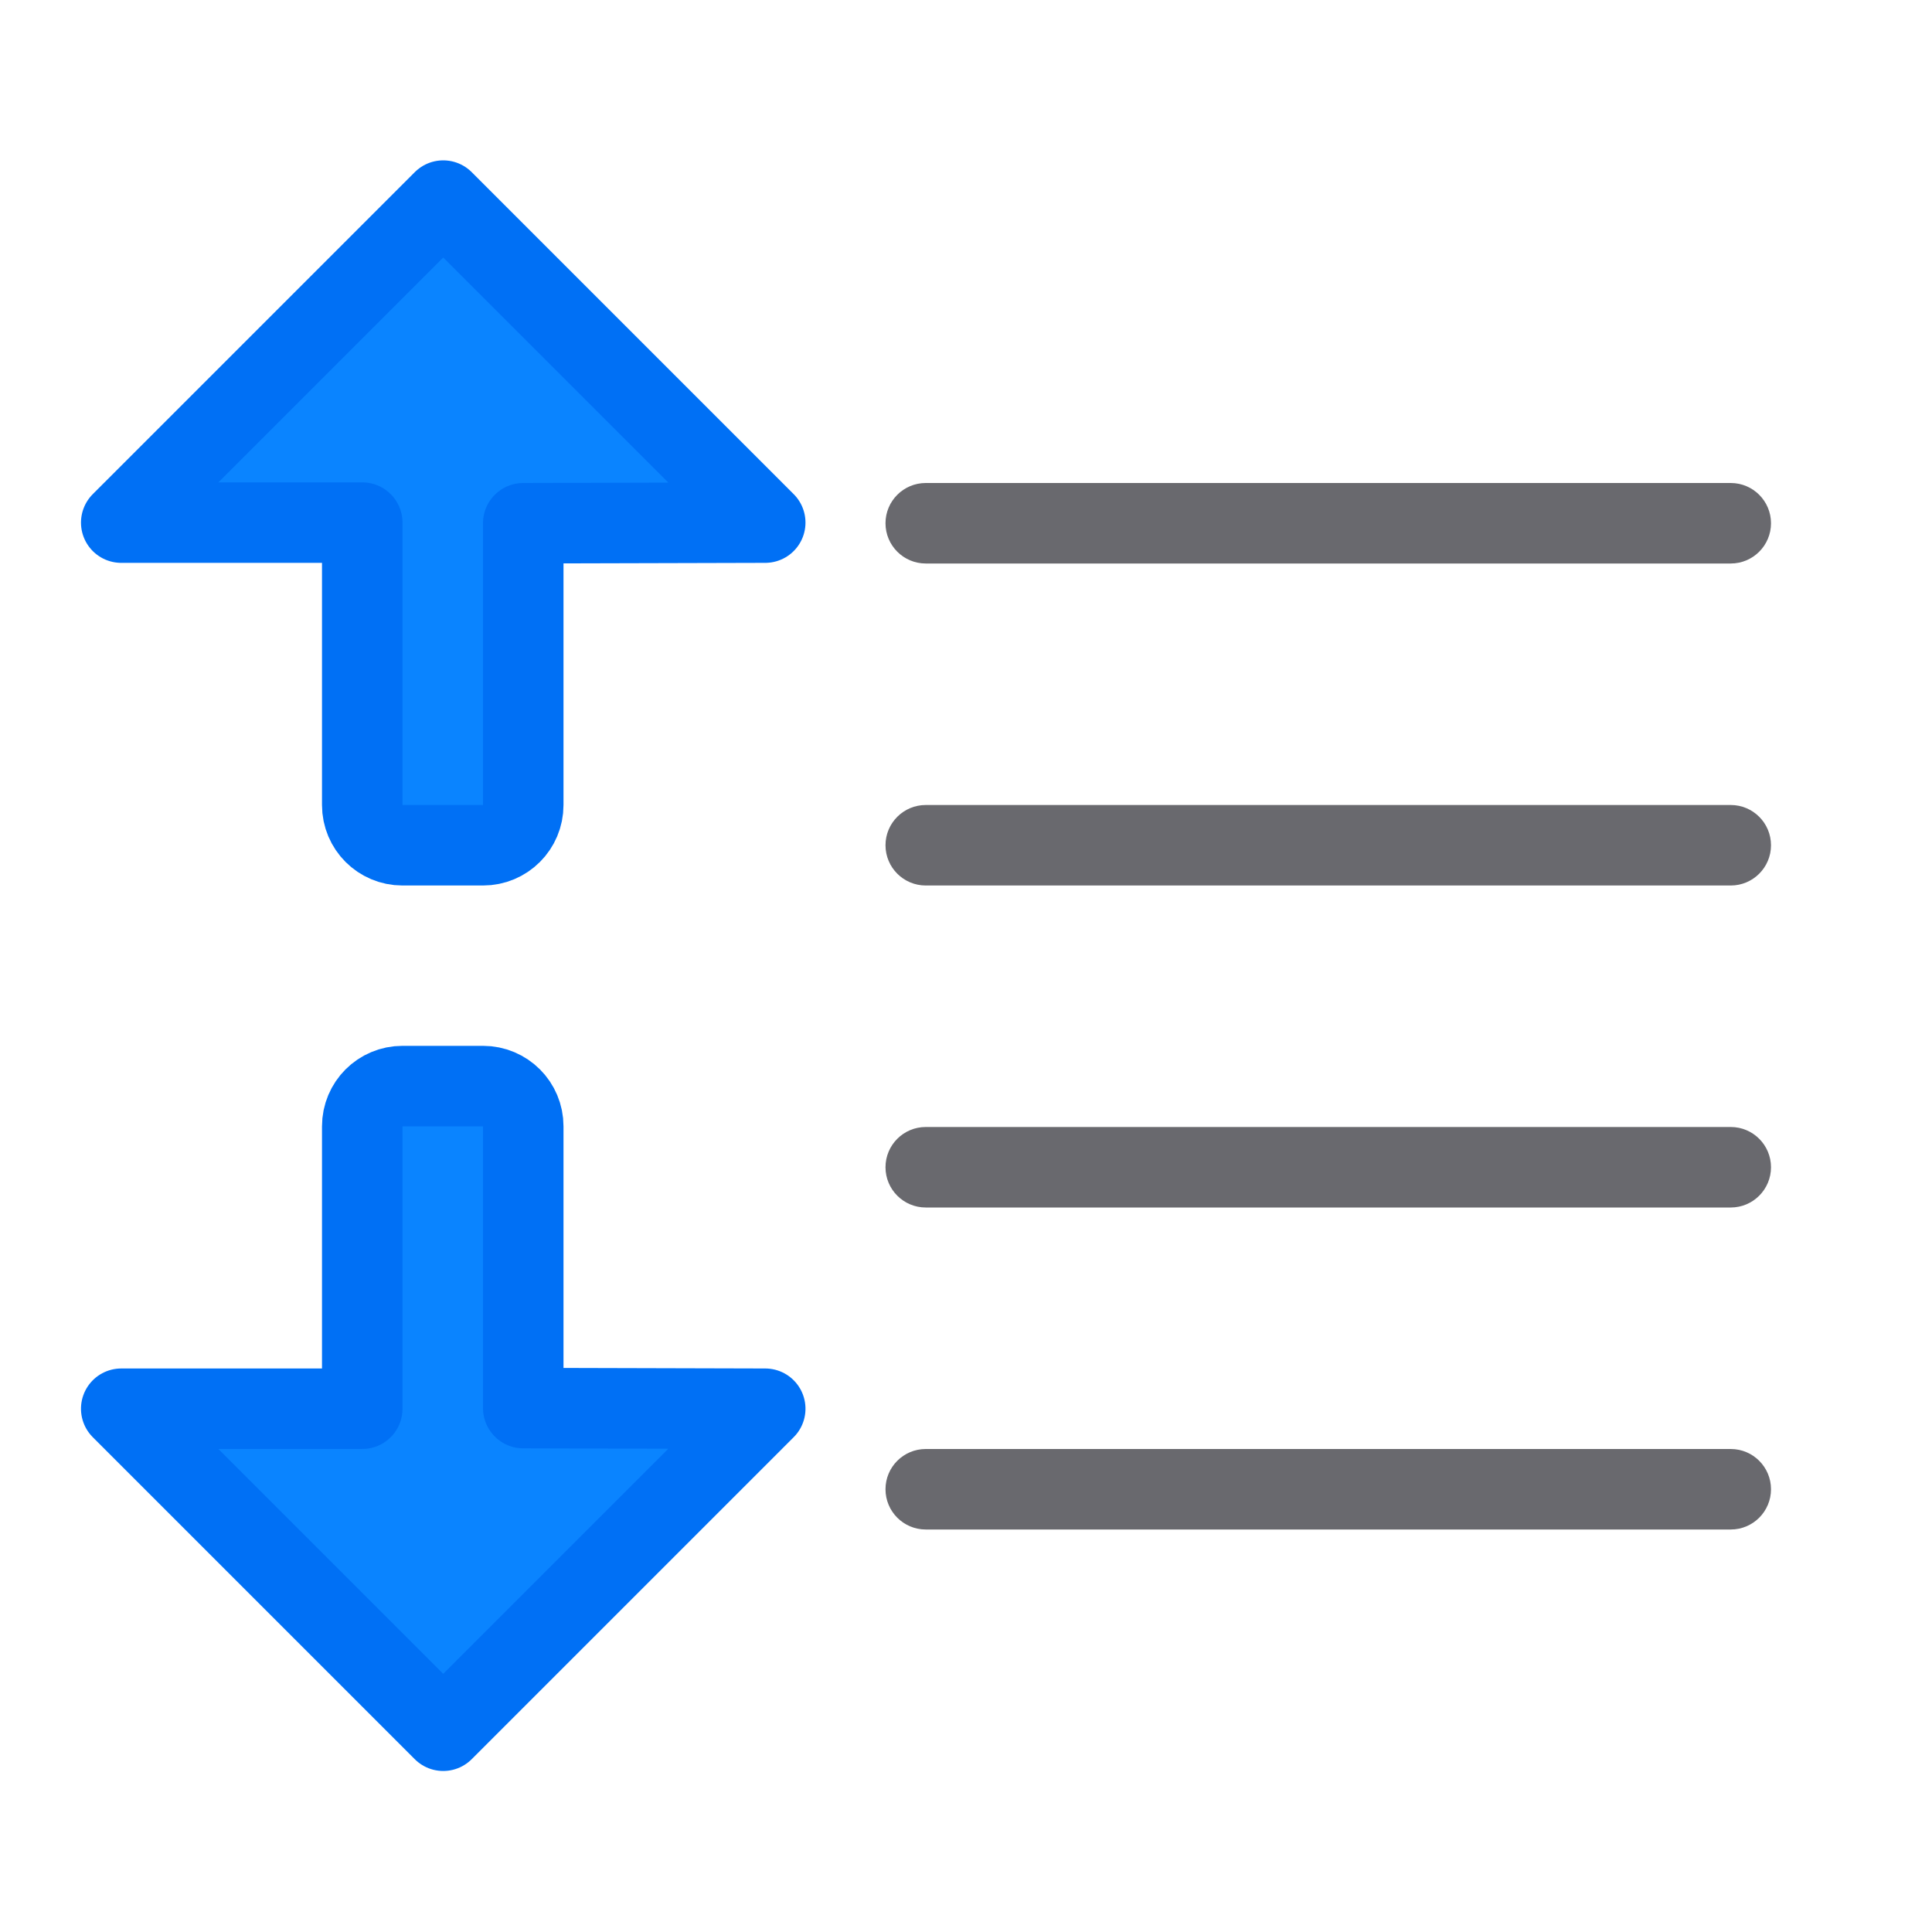
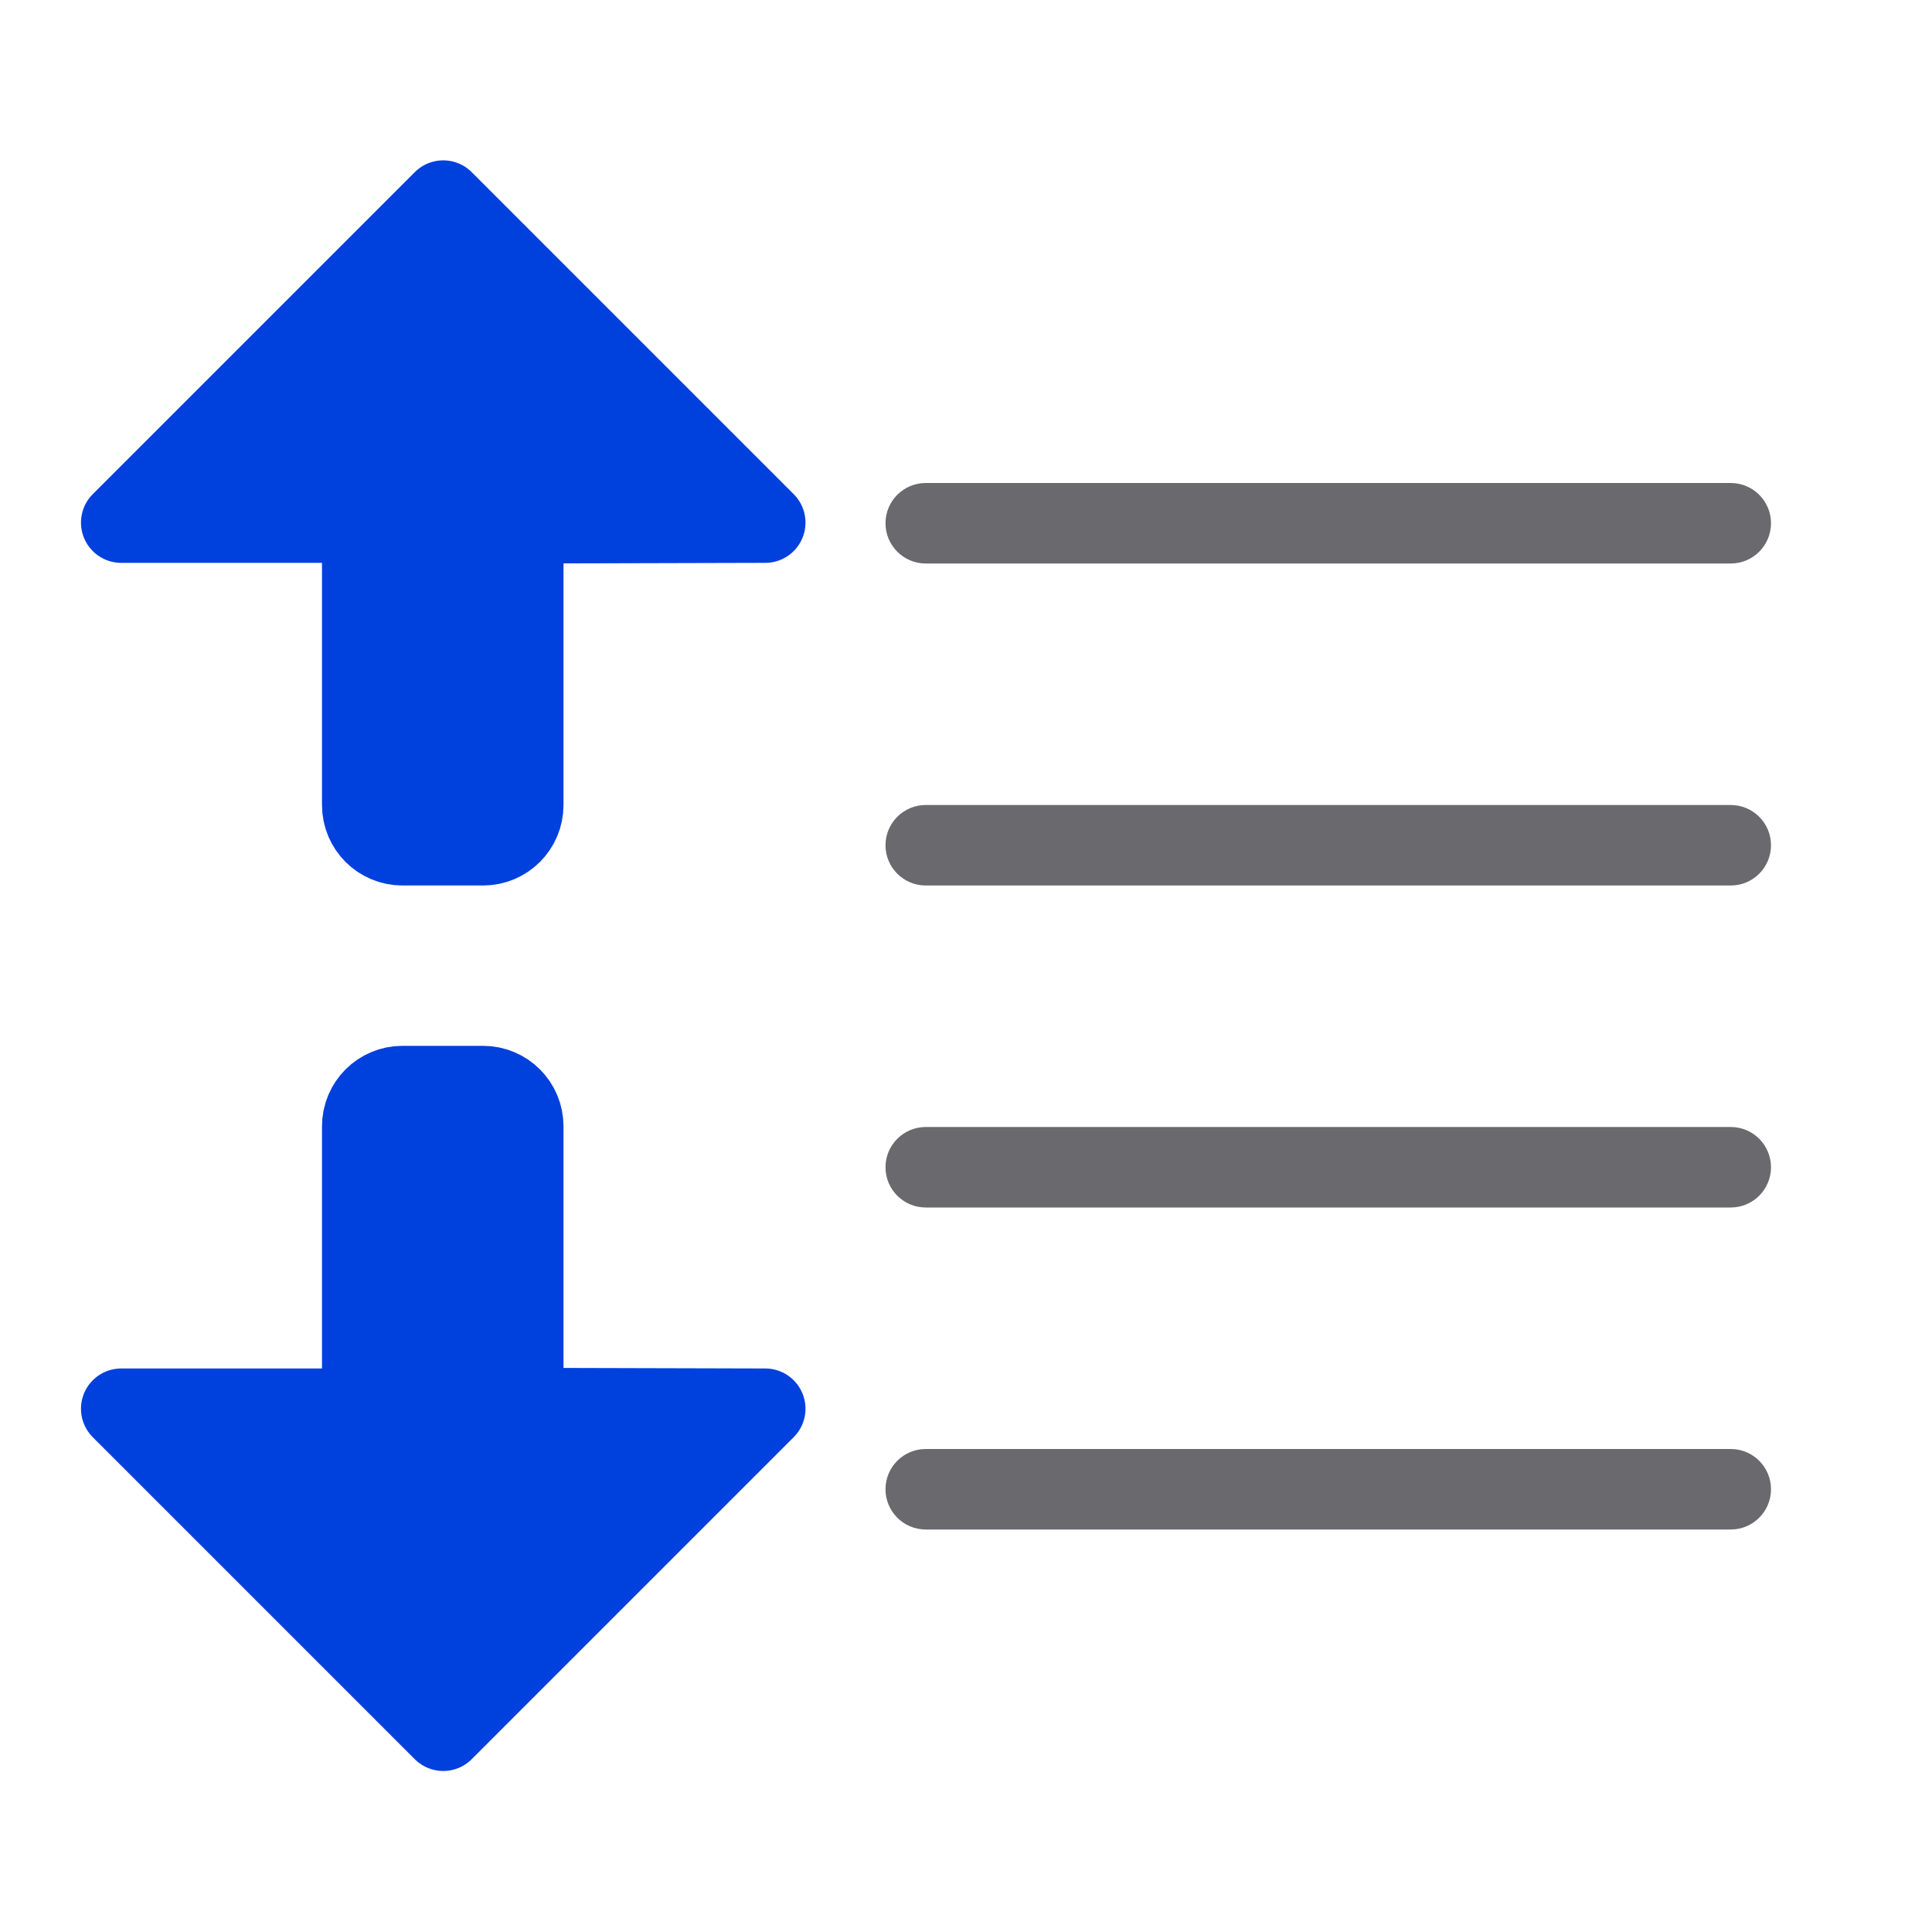
- <svg xmlns="http://www.w3.org/2000/svg" viewBox="0 0 24 24">
-   <g fill="#0a84ff" stroke="#0070f5" stroke-linecap="round" stroke-linejoin="round" transform="matrix(0 1 -1 0 15 -.014242)">
-     <path d="m5.506 2.492-4 4h2.994v.008.5 3c0 .277.223.5.5.5h1c.277 0 .5-.223.5-.5v-3-.492-.008l3.006-.008z" transform="matrix(0 -1 1 0 .014242 15)" />
-     <path d="m21.514 9.494-4 4v-2.994h-.008-.5-3c-.277 0-.5-.223-.5-.5v-1c0-.277.223-.5.5-.5h3 .492.008l.008-3.006z" />
+ <svg xmlns="http://www.w3.org/2000/svg" xmlns:xlink="http://www.w3.org/1999/xlink" viewBox="0 0 24 24" version="1.1" id="svg18">
+   <defs id="defs22">
+     <linearGradient xlink:href="#a" id="linearGradient852" x1="21.925" y1="11.292" x2="2.167" y2="11.723" gradientUnits="userSpaceOnUse" />
+     <linearGradient gradientTransform="translate(-31.42373,-6.610169)" id="a" gradientUnits="userSpaceOnUse" x1="14" x2="13.797" y1="22" y2="2.136">
+       <stop offset="0" stop-color="#0040dd" id="stop2" />
+       <stop offset="1" stop-color="#0a84ff" id="stop4" />
+     </linearGradient>
+     <linearGradient xlink:href="#a" id="linearGradient876" gradientUnits="userSpaceOnUse" x1="21.925" y1="11.292" x2="2.167" y2="11.723" />
+     <linearGradient xlink:href="#a" id="linearGradient878" gradientUnits="userSpaceOnUse" x1="21.925" y1="11.292" x2="2.167" y2="11.723" />
+     <linearGradient xlink:href="#a" id="linearGradient880" gradientUnits="userSpaceOnUse" x1="21.925" y1="11.292" x2="2.167" y2="11.723" />
+     <linearGradient xlink:href="#a" id="linearGradient882" gradientUnits="userSpaceOnUse" x1="21.925" y1="11.292" x2="2.167" y2="11.723" />
+   </defs>
+   <g fill="#69696e" transform="matrix(-1 0 0 1 0 -3)" id="g16">
+     <rect height="1" ry=".5" width="11" x="-22" y="17" id="rect8" />
+     <rect height="1" ry=".5" width="11" x="-22" y="9" id="rect10" />
+     <rect height="1" ry=".5" width="11" x="-22" y="13" id="rect12" />
+     <rect height="1" ry=".5" width="11" x="-22" y="21" id="rect14" />
  </g>
-   <g fill="#69696e" transform="matrix(-1 0 0 1 0 -3)">
-     <rect height="1" ry=".5" width="11" x="-22" y="17" />
-     <rect height="1" ry=".5" width="11" x="-22" y="9" />
-     <rect height="1" ry=".5" width="11" x="-22" y="13" />
-     <rect height="1" ry=".5" width="11" x="-22" y="21" />
+   <g transform="rotate(90,7.507121,7.492879)" id="g6" style="fill:url(#linearGradient852);fill-opacity:1;stroke:url(#linearGradient852);stroke-linecap:round;stroke-linejoin:round">
+     <path d="m 5.506,2.492 -4,4 H 4.5 V 6.5 7 10 c 0,0.277 0.223,0.5 0.5,0.5 h 1 c 0.277,0 0.5,-0.223 0.5,-0.5 V 7 6.508 6.5 L 9.506,6.492 Z" transform="rotate(-90,7.507121,7.492879)" id="path2" style="fill:url(#linearGradient876);fill-opacity:1;stroke:url(#linearGradient878)" />
+     <path d="M 21.514,9.494 17.514,13.494 V 10.5 h -0.008 -0.5 -3 c -0.277,0 -0.5,-0.223 -0.5,-0.5 V 9 c 0,-0.277 0.223,-0.5 0.5,-0.5 h 3 0.492 0.008 l 0.008,-3.006 z" id="path4" style="fill:url(#linearGradient880);fill-opacity:1;stroke:url(#linearGradient882)" />
  </g>
</svg>
